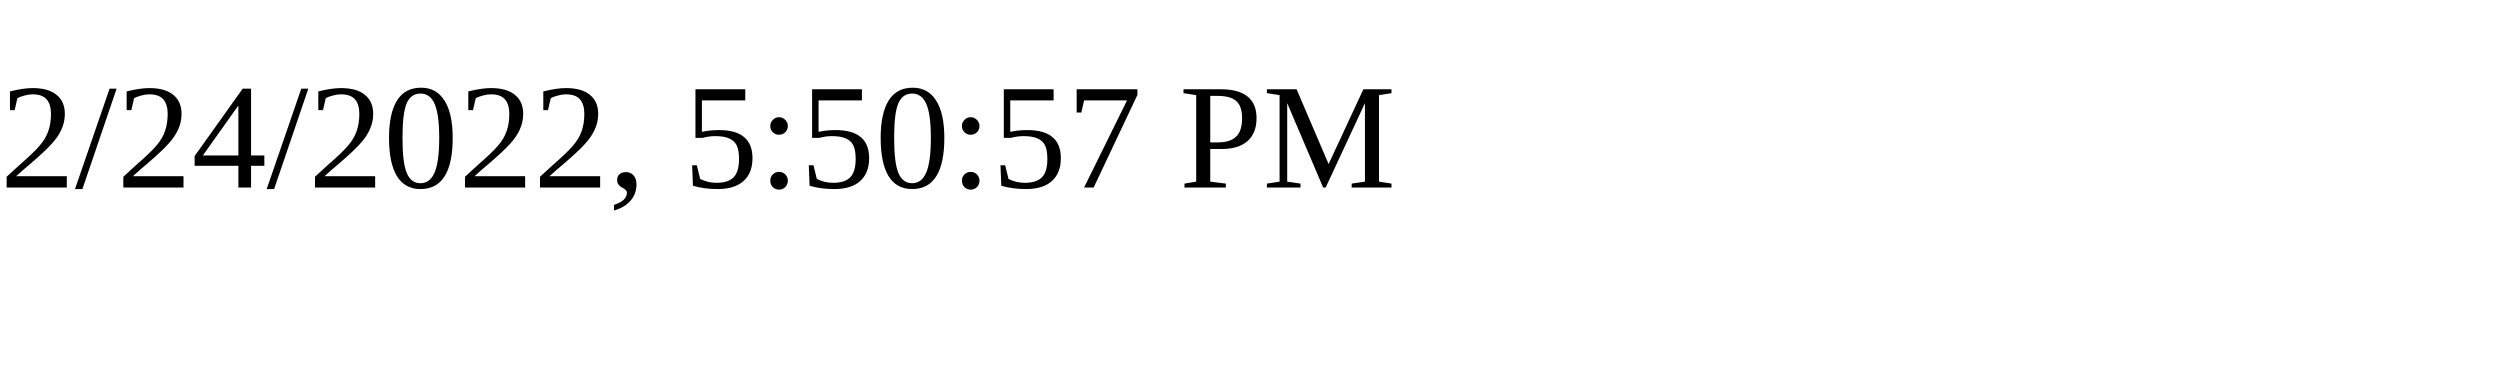
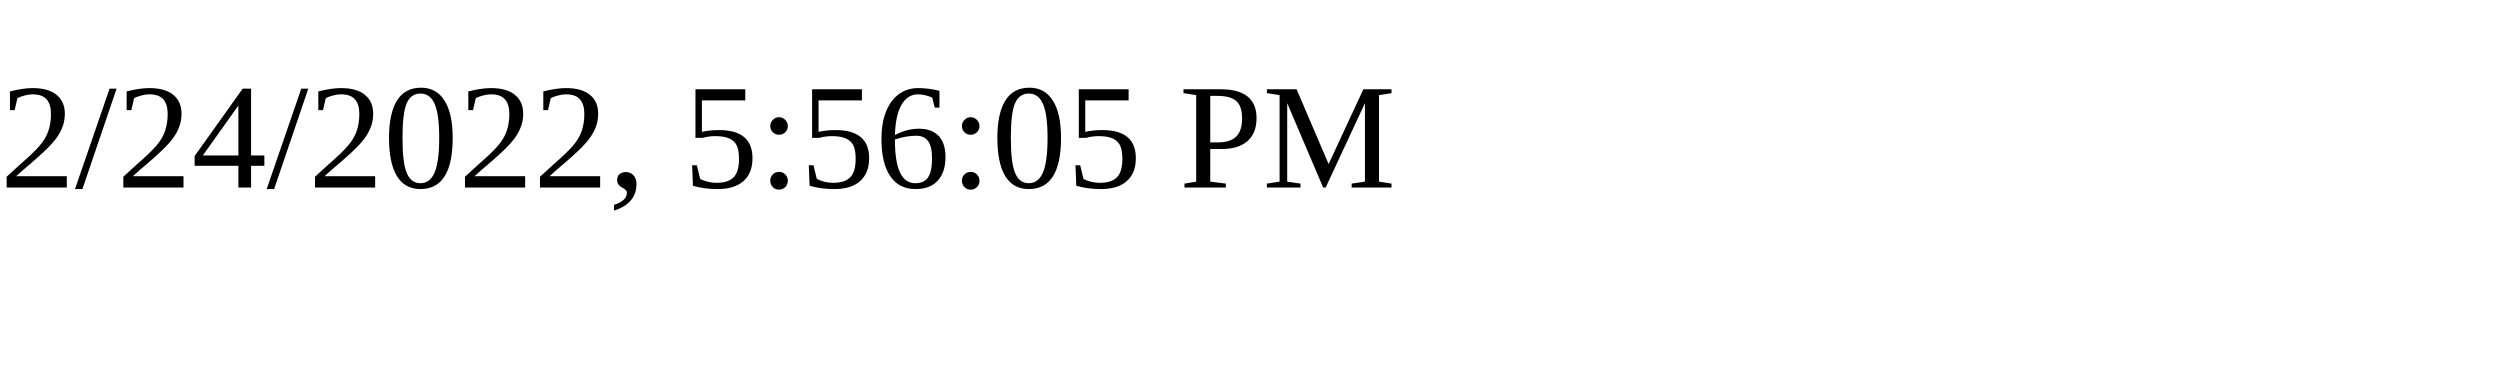
<svg xmlns="http://www.w3.org/2000/svg" height="30" width="200">
-   <text x="0" y="15">2/24/2022, 5:50:57 PM</text>
+   <text x="0" y="15">2/24/2022, 5:56:05 PM</text>
</svg>
